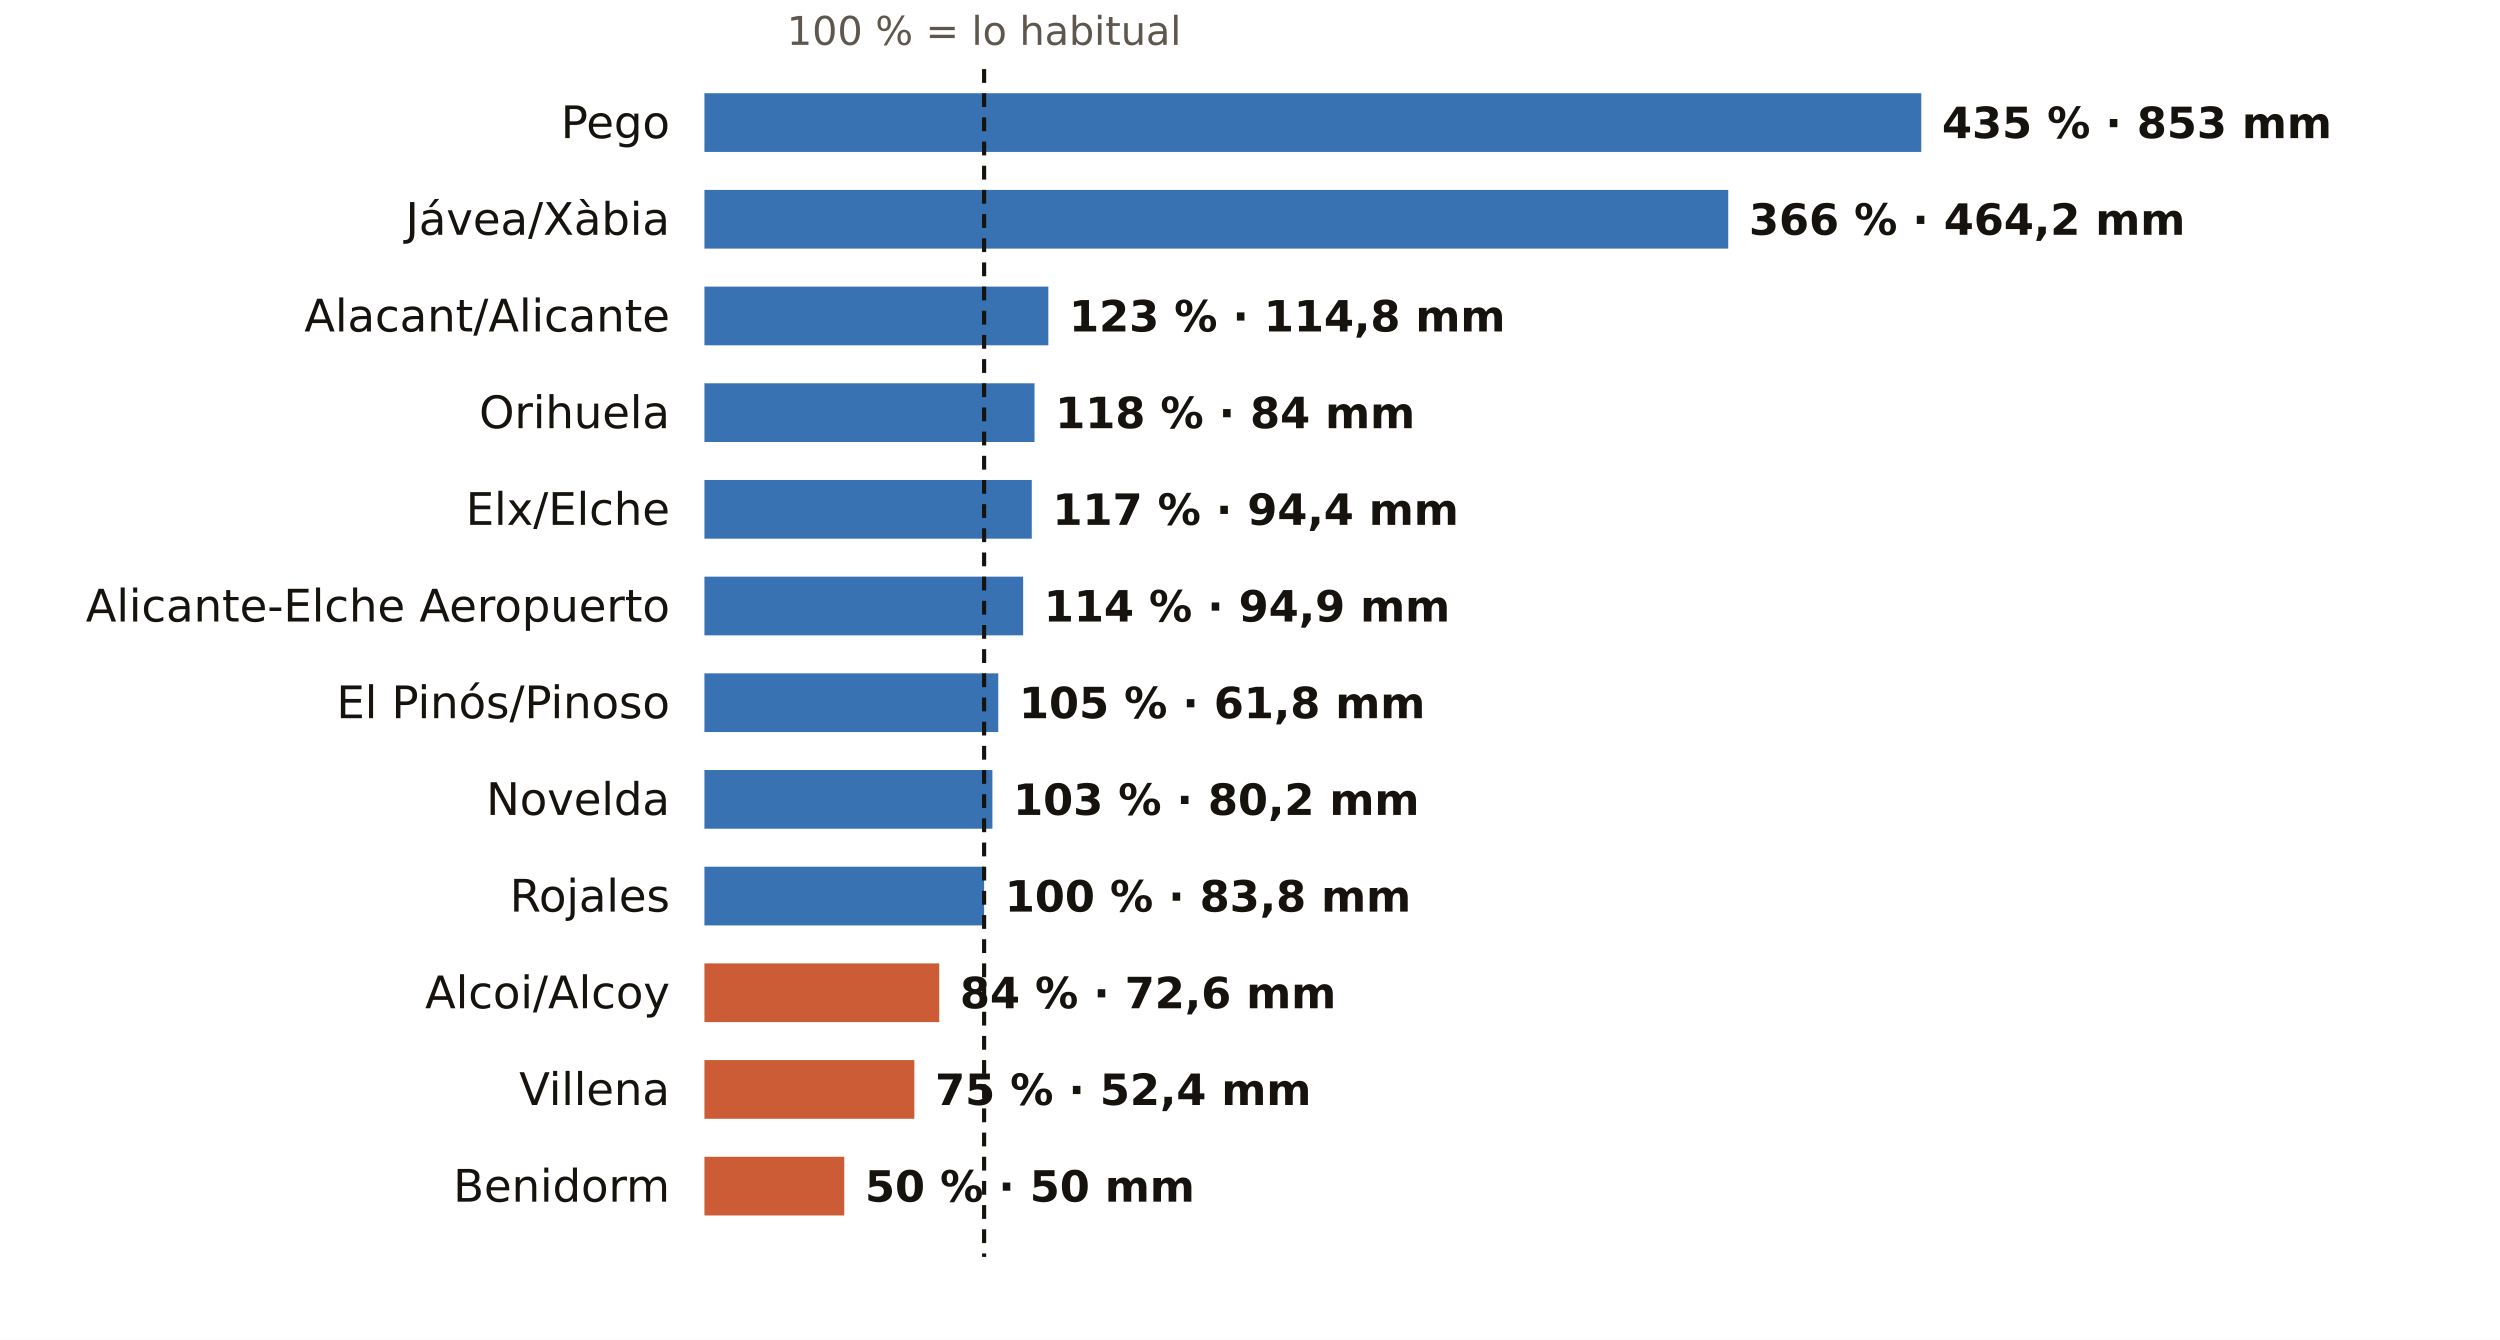
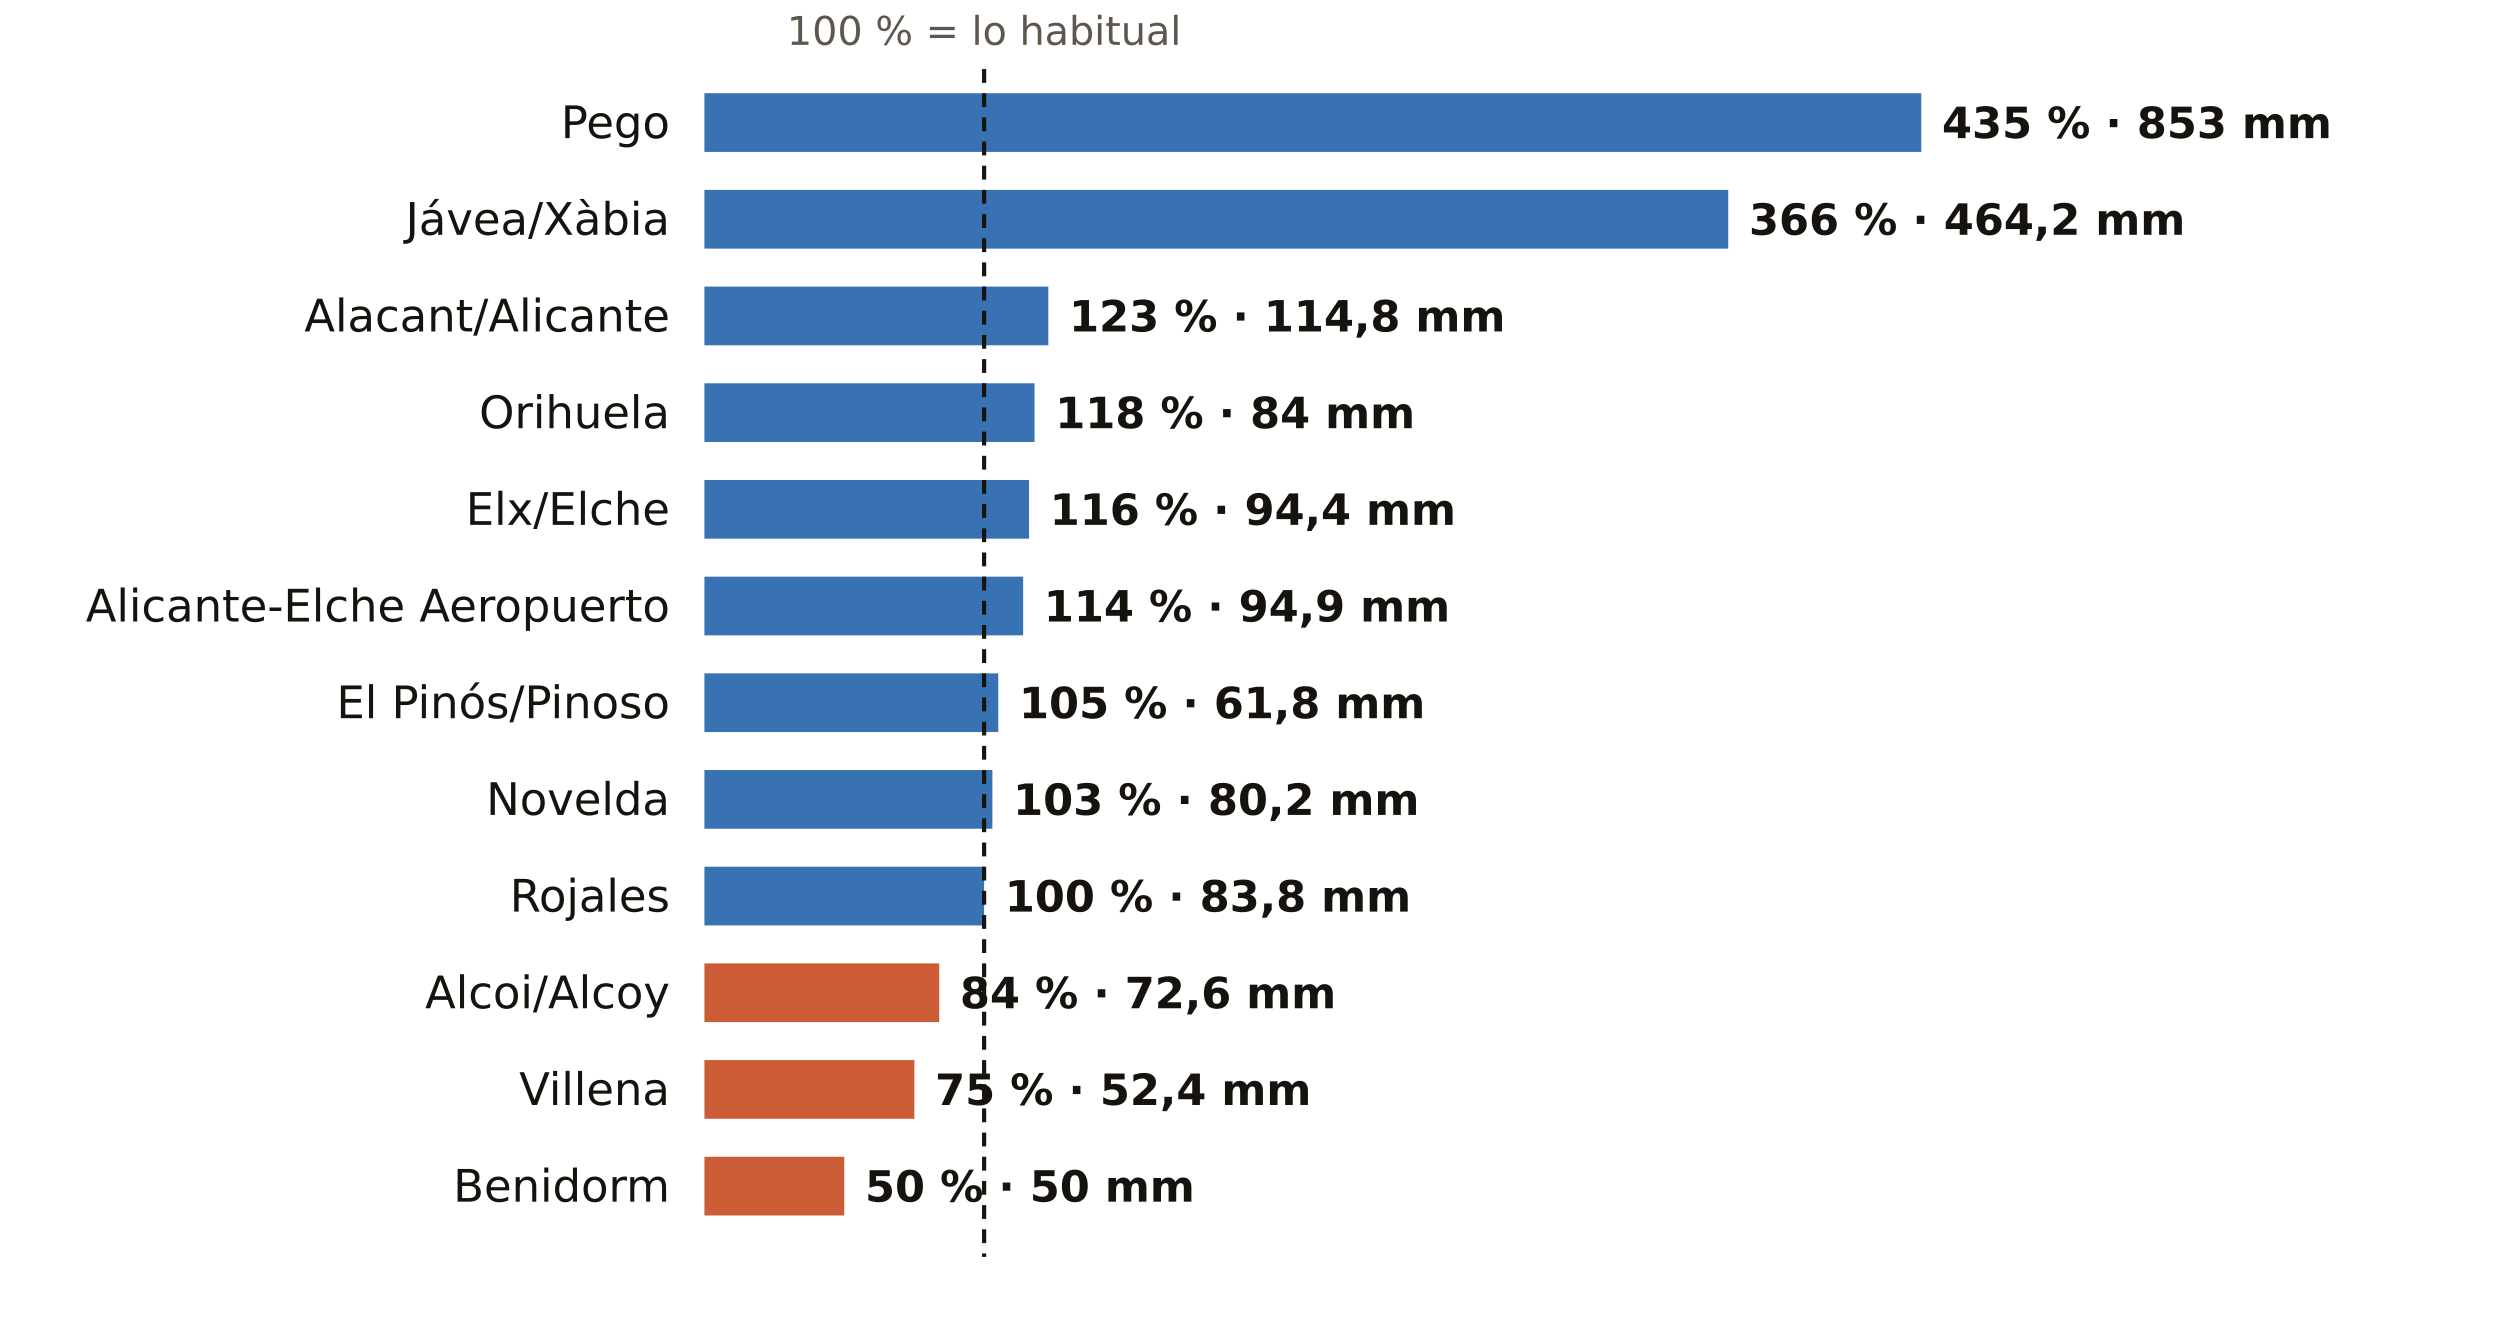
<svg xmlns="http://www.w3.org/2000/svg" viewBox="0 0 724 388" width="724" height="388" role="img" aria-label="El otoño en los pluviómetros de AEMET de Alicante: % de lo habitual">
  <rect width="724" height="388" fill="#FFFFFF" />
  <text x="285.0" y="13.0" font-size="11.5" fill="#5E574E" text-anchor="middle" font-weight="400" font-family="Public Sans, DejaVu Sans, Arial, sans-serif">100 % = lo habitual</text>
  <text x="194.0" y="40.0" font-size="13" fill="#16130F" text-anchor="end" font-weight="500" font-family="Public Sans, DejaVu Sans, Arial, sans-serif">Pego</text>
  <rect x="204" y="27" width="352.4" height="17" fill="#1F5FA8" opacity="0.88" />
  <text x="562.4" y="40.0" font-size="12.5" fill="#16130F" text-anchor="start" font-weight="600" font-family="Public Sans, DejaVu Sans, Arial, sans-serif">435 % · 853 mm</text>
  <text x="194.0" y="68.0" font-size="13" fill="#16130F" text-anchor="end" font-weight="500" font-family="Public Sans, DejaVu Sans, Arial, sans-serif">Jávea/Xàbia</text>
  <rect x="204" y="55" width="296.5" height="17" fill="#1F5FA8" opacity="0.88" />
  <text x="506.5" y="68.0" font-size="12.5" fill="#16130F" text-anchor="start" font-weight="600" font-family="Public Sans, DejaVu Sans, Arial, sans-serif">366 % · 464,2 mm</text>
  <text x="194.0" y="96.0" font-size="13" fill="#16130F" text-anchor="end" font-weight="500" font-family="Public Sans, DejaVu Sans, Arial, sans-serif">Alacant/Alicante</text>
  <rect x="204" y="83" width="99.6" height="17" fill="#1F5FA8" opacity="0.88" />
  <text x="309.6" y="96.0" font-size="12.5" fill="#16130F" text-anchor="start" font-weight="600" font-family="Public Sans, DejaVu Sans, Arial, sans-serif">123 % · 114,8 mm</text>
  <text x="194.0" y="124.0" font-size="13" fill="#16130F" text-anchor="end" font-weight="500" font-family="Public Sans, DejaVu Sans, Arial, sans-serif">Orihuela</text>
  <rect x="204" y="111" width="95.6" height="17" fill="#1F5FA8" opacity="0.88" />
  <text x="305.6" y="124.0" font-size="12.5" fill="#16130F" text-anchor="start" font-weight="600" font-family="Public Sans, DejaVu Sans, Arial, sans-serif">118 % · 84 mm</text>
  <text x="194.0" y="152.0" font-size="13" fill="#16130F" text-anchor="end" font-weight="500" font-family="Public Sans, DejaVu Sans, Arial, sans-serif">Elx/Elche</text>
-   <rect x="204" y="139" width="94.8" height="17" fill="#1F5FA8" opacity="0.88" />
-   <text x="304.8" y="152.0" font-size="12.5" fill="#16130F" text-anchor="start" font-weight="600" font-family="Public Sans, DejaVu Sans, Arial, sans-serif">117 % · 94,4 mm</text>
+   <rect x="204" y="139" width="94.0" height="17" fill="#1F5FA8" opacity="0.88" />
+   <text x="304.0" y="152.0" font-size="12.5" fill="#16130F" text-anchor="start" font-weight="600" font-family="Public Sans, DejaVu Sans, Arial, sans-serif">116 % · 94,4 mm</text>
  <text x="194.0" y="180.0" font-size="13" fill="#16130F" text-anchor="end" font-weight="500" font-family="Public Sans, DejaVu Sans, Arial, sans-serif">Alicante-Elche Aeropuerto</text>
  <rect x="204" y="167" width="92.3" height="17" fill="#1F5FA8" opacity="0.88" />
  <text x="302.3" y="180.0" font-size="12.5" fill="#16130F" text-anchor="start" font-weight="600" font-family="Public Sans, DejaVu Sans, Arial, sans-serif">114 % · 94,9 mm</text>
  <text x="194.0" y="208.0" font-size="13" fill="#16130F" text-anchor="end" font-weight="500" font-family="Public Sans, DejaVu Sans, Arial, sans-serif">El Pinós/Pinoso</text>
  <rect x="204" y="195" width="85.1" height="17" fill="#1F5FA8" opacity="0.88" />
  <text x="295.1" y="208.0" font-size="12.5" fill="#16130F" text-anchor="start" font-weight="600" font-family="Public Sans, DejaVu Sans, Arial, sans-serif">105 % · 61,8 mm</text>
  <text x="194.0" y="236.0" font-size="13" fill="#16130F" text-anchor="end" font-weight="500" font-family="Public Sans, DejaVu Sans, Arial, sans-serif">Novelda</text>
  <rect x="204" y="223" width="83.4" height="17" fill="#1F5FA8" opacity="0.88" />
  <text x="293.4" y="236.0" font-size="12.5" fill="#16130F" text-anchor="start" font-weight="600" font-family="Public Sans, DejaVu Sans, Arial, sans-serif">103 % · 80,2 mm</text>
  <text x="194.0" y="264.0" font-size="13" fill="#16130F" text-anchor="end" font-weight="500" font-family="Public Sans, DejaVu Sans, Arial, sans-serif">Rojales</text>
  <rect x="204" y="251" width="81.0" height="17" fill="#1F5FA8" opacity="0.88" />
  <text x="291.0" y="264.0" font-size="12.5" fill="#16130F" text-anchor="start" font-weight="600" font-family="Public Sans, DejaVu Sans, Arial, sans-serif">100 % · 83,8 mm</text>
  <text x="194.0" y="292.0" font-size="13" fill="#16130F" text-anchor="end" font-weight="500" font-family="Public Sans, DejaVu Sans, Arial, sans-serif">Alcoi/Alcoy</text>
  <rect x="204" y="279" width="68.0" height="17" fill="#C4461A" opacity="0.88" />
  <text x="278.0" y="292.0" font-size="12.5" fill="#16130F" text-anchor="start" font-weight="600" font-family="Public Sans, DejaVu Sans, Arial, sans-serif">84 % · 72,6 mm</text>
  <text x="194.0" y="320.0" font-size="13" fill="#16130F" text-anchor="end" font-weight="500" font-family="Public Sans, DejaVu Sans, Arial, sans-serif">Villena</text>
  <rect x="204" y="307" width="60.8" height="17" fill="#C4461A" opacity="0.88" />
  <text x="270.8" y="320.0" font-size="12.5" fill="#16130F" text-anchor="start" font-weight="600" font-family="Public Sans, DejaVu Sans, Arial, sans-serif">75 % · 52,4 mm</text>
  <text x="194.0" y="348.0" font-size="13" fill="#16130F" text-anchor="end" font-weight="500" font-family="Public Sans, DejaVu Sans, Arial, sans-serif">Benidorm</text>
  <rect x="204" y="335" width="40.5" height="17" fill="#C4461A" opacity="0.88" />
  <text x="250.5" y="348.0" font-size="12.5" fill="#16130F" text-anchor="start" font-weight="600" font-family="Public Sans, DejaVu Sans, Arial, sans-serif">50 % · 50 mm</text>
  <line x1="285.0" x2="285.0" y1="20" y2="364" stroke="#16130F" stroke-width="1.2" stroke-dasharray="4 3" />
</svg>
